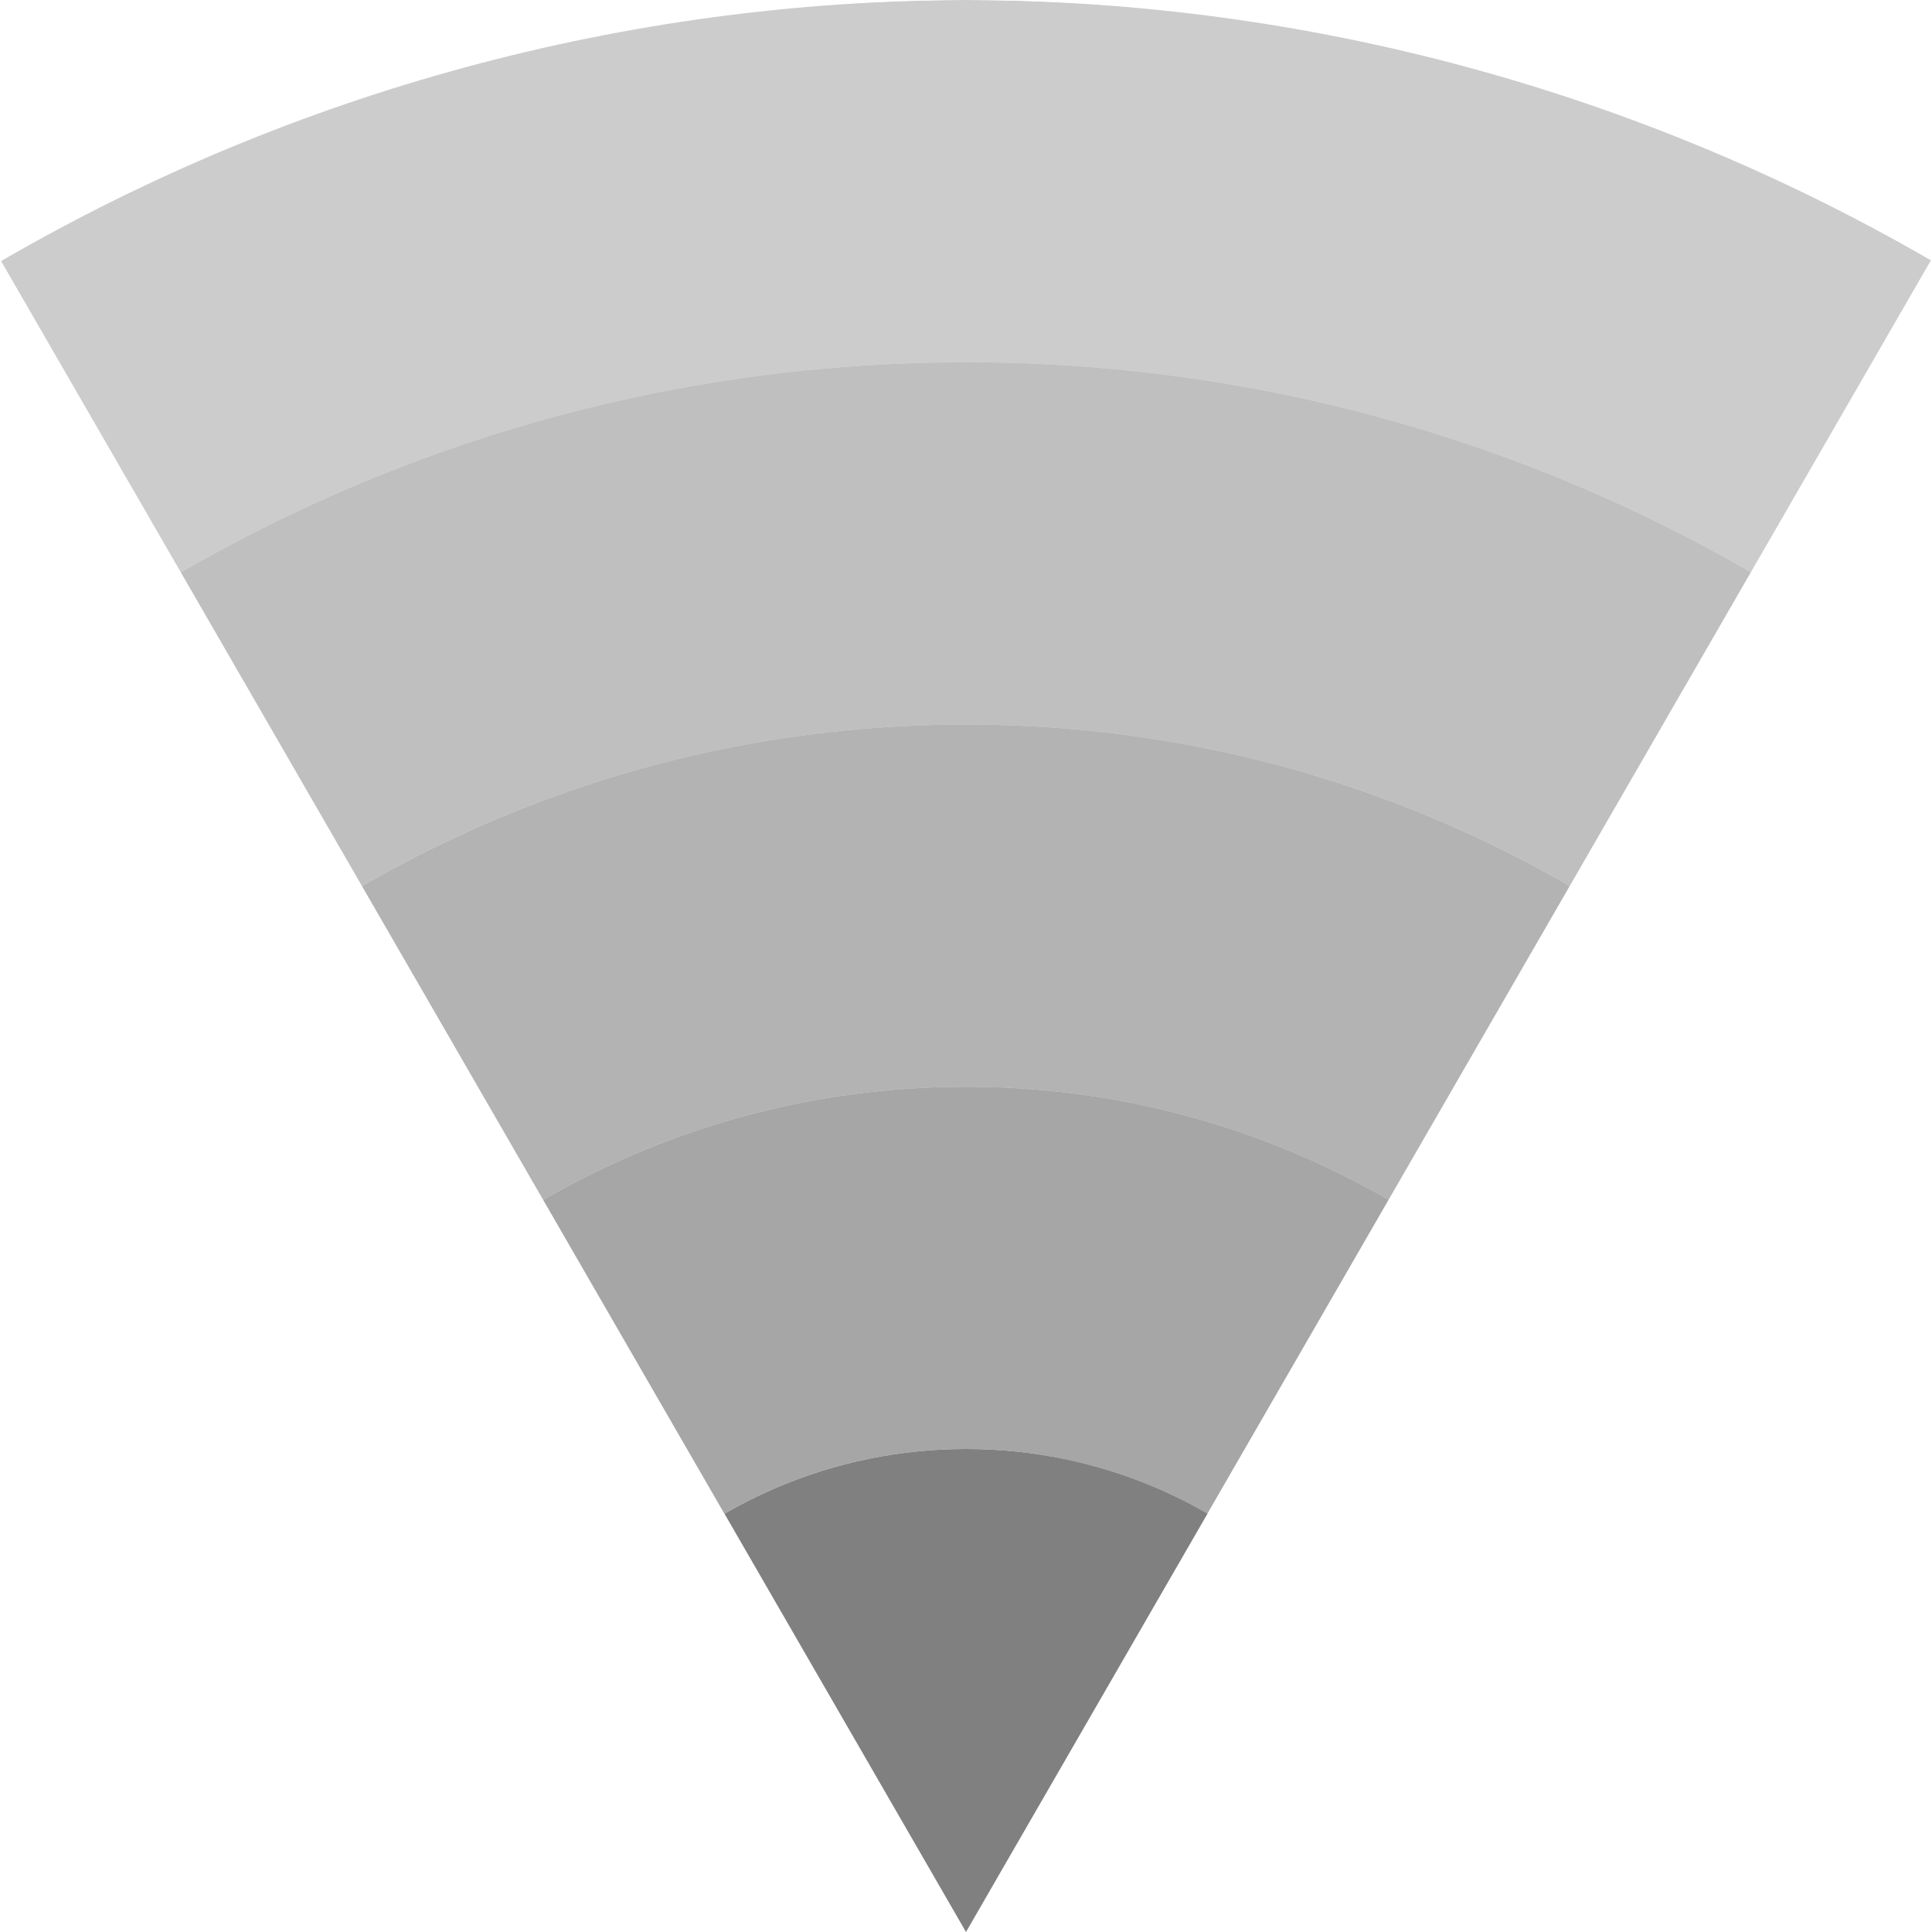
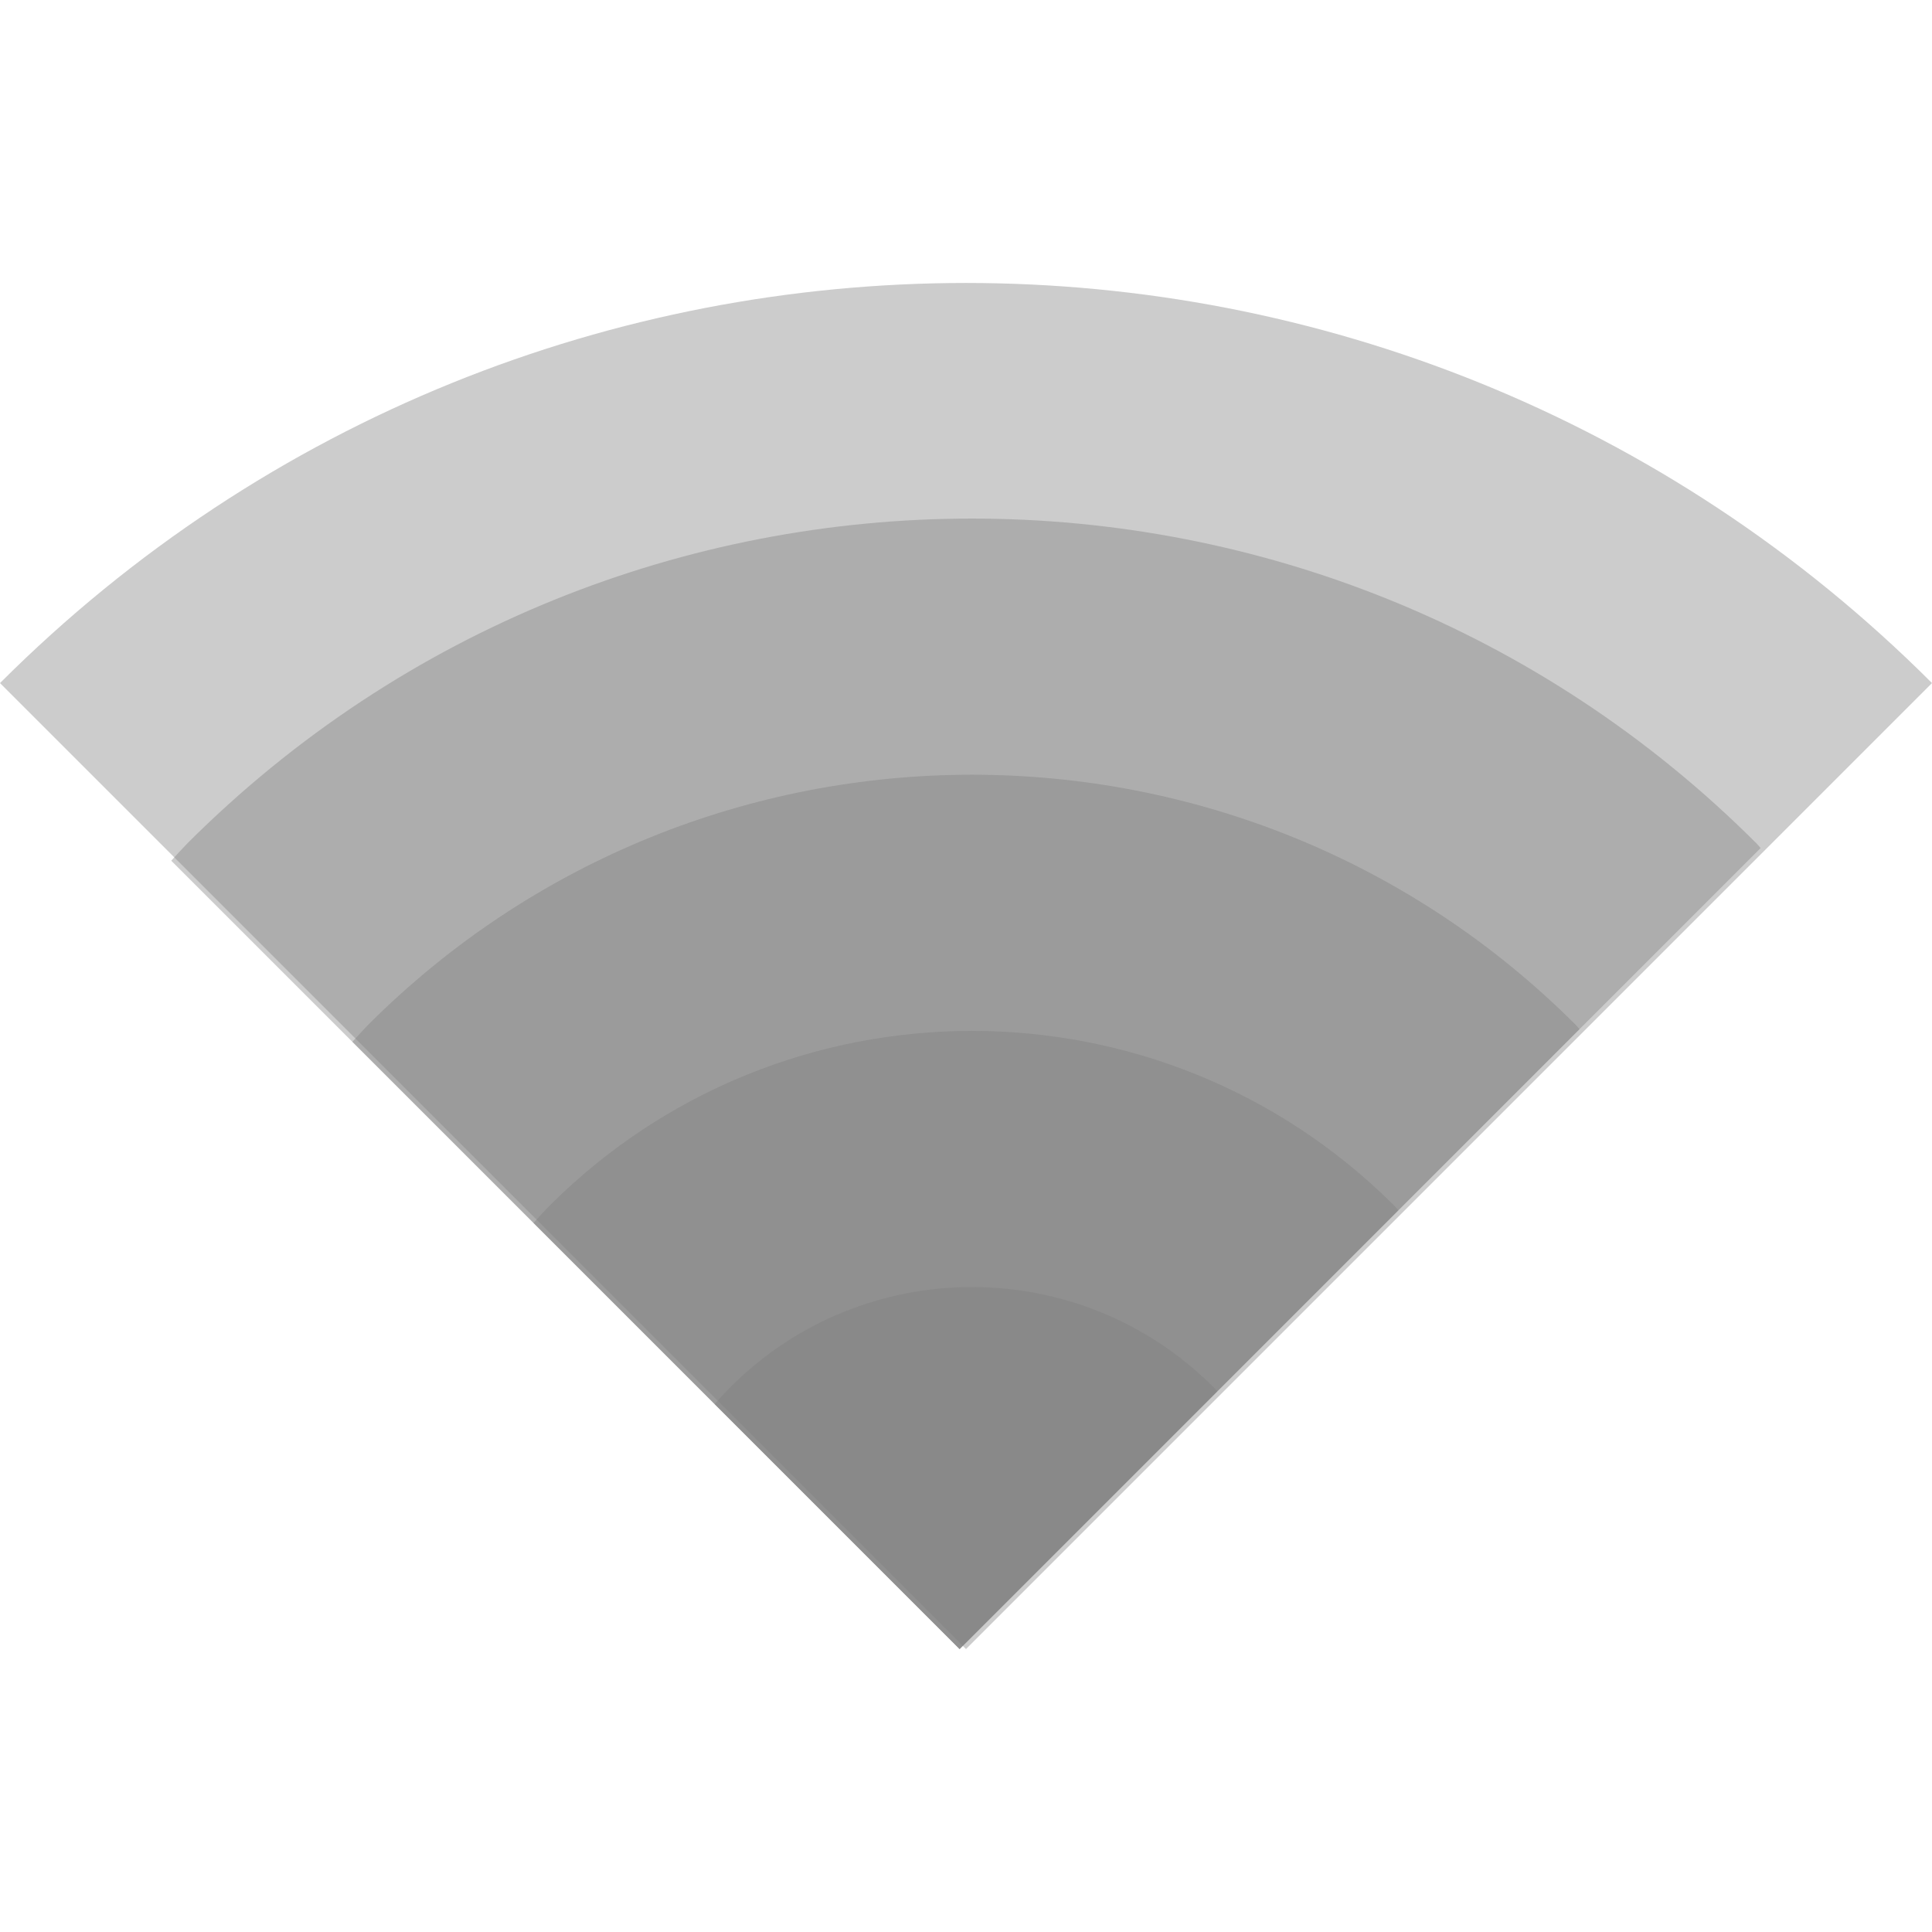
<svg xmlns="http://www.w3.org/2000/svg" height="16" width="16" version="1.1" id="svg10">
  <defs id="defs14">
    <clipPath clipPathUnits="userSpaceOnUse" id="clipPath1255">
      <path style="opacity:0.485;fill:#ff0000;fill-opacity:1;stroke:none;stroke-width:1.553;stroke-linecap:butt;stroke-linejoin:bevel;stroke-miterlimit:4;stroke-dasharray:none;stroke-opacity:1;paint-order:fill markers stroke" d="M 19.464,3.622 C 12.584,-1.2 3.424,-1.208 -3.464,3.601 L 8.008,19.984 Z" id="path1257" />
    </clipPath>
    <clipPath clipPathUnits="userSpaceOnUse" id="clipPath1259">
      <path style="opacity:0.485;fill:#ff0000;fill-opacity:1;stroke:none;stroke-width:1.553;stroke-linecap:butt;stroke-linejoin:bevel;stroke-miterlimit:4;stroke-dasharray:none;stroke-opacity:1;paint-order:fill markers stroke" d="M 19.464,3.622 C 12.584,-1.2 3.424,-1.208 -3.464,3.601 L 8.008,19.984 Z" id="path1261" />
    </clipPath>
    <clipPath clipPathUnits="userSpaceOnUse" id="clipPath1263">
      <path style="opacity:0.485;fill:#ff0000;fill-opacity:1;stroke:none;stroke-width:1.553;stroke-linecap:butt;stroke-linejoin:bevel;stroke-miterlimit:4;stroke-dasharray:none;stroke-opacity:1;paint-order:fill markers stroke" d="M 19.464,3.622 C 12.584,-1.2 3.424,-1.208 -3.464,3.601 L 8.008,19.984 Z" id="path1265" />
    </clipPath>
    <clipPath clipPathUnits="userSpaceOnUse" id="clipPath1267">
      <path style="opacity:0.485;fill:#ff0000;fill-opacity:1;stroke:none;stroke-width:1.553;stroke-linecap:butt;stroke-linejoin:bevel;stroke-miterlimit:4;stroke-dasharray:none;stroke-opacity:1;paint-order:fill markers stroke" d="M 19.464,3.622 C 12.584,-1.2 3.424,-1.208 -3.464,3.601 L 8.008,19.984 Z" id="path1269" />
    </clipPath>
    <clipPath clipPathUnits="userSpaceOnUse" id="clipPath1271">
      <path style="opacity:0.485;fill:#ff0000;fill-opacity:1;stroke:none;stroke-width:1.553;stroke-linecap:butt;stroke-linejoin:bevel;stroke-miterlimit:4;stroke-dasharray:none;stroke-opacity:1;paint-order:fill markers stroke" d="M 19.464,3.622 C 12.584,-1.2 3.424,-1.208 -3.464,3.601 L 8.008,19.984 Z" id="path1273" />
    </clipPath>
    <clipPath clipPathUnits="userSpaceOnUse" id="clipPath1109">
      <path style="opacity:0.5;fill:#d40000;fill-opacity:1;stroke:none;stroke-width:0.71;stroke-linecap:butt;stroke-linejoin:bevel;stroke-miterlimit:4;stroke-dasharray:none;stroke-opacity:1;paint-order:fill markers stroke" d="M 7.999,0 C 5.192,0.007 2.436,0.753 0.009,2.162 L 7.999,16 15.991,2.156 C 13.562,0.749 10.806,0.005 7.999,0 Z" id="path1111" />
    </clipPath>
    <clipPath clipPathUnits="userSpaceOnUse" id="clipPath1113">
      <path style="opacity:0.5;fill:#d40000;fill-opacity:1;stroke:none;stroke-width:0.71;stroke-linecap:butt;stroke-linejoin:bevel;stroke-miterlimit:4;stroke-dasharray:none;stroke-opacity:1;paint-order:fill markers stroke" d="M 7.999,0 C 5.192,0.007 2.436,0.753 0.009,2.162 L 7.999,16 15.991,2.156 C 13.562,0.749 10.806,0.005 7.999,0 Z" id="path1115" />
    </clipPath>
    <clipPath clipPathUnits="userSpaceOnUse" id="clipPath1117">
      <path style="opacity:0.5;fill:#d40000;fill-opacity:1;stroke:none;stroke-width:0.71;stroke-linecap:butt;stroke-linejoin:bevel;stroke-miterlimit:4;stroke-dasharray:none;stroke-opacity:1;paint-order:fill markers stroke" d="M 7.999,0 C 5.192,0.007 2.436,0.753 0.009,2.162 L 7.999,16 15.991,2.156 C 13.562,0.749 10.806,0.005 7.999,0 Z" id="path1119" />
    </clipPath>
    <clipPath clipPathUnits="userSpaceOnUse" id="clipPath1121">
      <path style="opacity:0.5;fill:#d40000;fill-opacity:1;stroke:none;stroke-width:0.71;stroke-linecap:butt;stroke-linejoin:bevel;stroke-miterlimit:4;stroke-dasharray:none;stroke-opacity:1;paint-order:fill markers stroke" d="M 7.999,0 C 5.192,0.007 2.436,0.753 0.009,2.162 L 7.999,16 15.991,2.156 C 13.562,0.749 10.806,0.005 7.999,0 Z" id="path1123" />
    </clipPath>
    <clipPath clipPathUnits="userSpaceOnUse" id="clipPath1125">
      <path style="opacity:0.5;fill:#d40000;fill-opacity:1;stroke:none;stroke-width:0.71;stroke-linecap:butt;stroke-linejoin:bevel;stroke-miterlimit:4;stroke-dasharray:none;stroke-opacity:1;paint-order:fill markers stroke" d="M 8,0 C 5.193,0.007 2.437,0.753 0.01,2.162 L 8,16 15.992,2.156 C 13.563,0.749 10.807,0.005 8,0 Z" id="path1127" />
    </clipPath>
  </defs>
-   <path style="opacity:0.4;fill:#808080;fill-opacity:1;stroke:none;stroke-width:3.467;stroke-linecap:butt;stroke-linejoin:bevel;stroke-miterlimit:4;stroke-dasharray:none;stroke-opacity:1;paint-order:fill markers stroke" d="M 8 0 A 16 16 0 0 0 -8 16 A 16 16 0 0 0 8.002 32 A 16 16 0 0 0 24 16 A 16 16 0 0 0 8 0 z M 8 3 A 13 13 0 0 1 21 16 A 13 13 0 0 1 8 29 A 13 13 0 0 1 -5 16 A 13 13 0 0 1 8 3 z " id="path900" clip-path="url(#clipPath1109)" />
-   <path style="opacity:0.5;fill:#808080;fill-opacity:1;stroke:none;stroke-width:2.817;stroke-linecap:butt;stroke-linejoin:bevel;stroke-miterlimit:4;stroke-dasharray:none;stroke-opacity:1;paint-order:fill markers stroke" d="M 8 3 A 13 13 0 0 0 -5 16 A 13 13 0 0 0 8 29 A 13 13 0 0 0 21 16 A 13 13 0 0 0 8 3 z M 8 6 A 10 10 0 0 1 18 16 A 10 10 0 0 1 8 26 A 10 10 0 0 1 -2 16 A 10 10 0 0 1 8 6 z " id="path900-5" clip-path="url(#clipPath1113)" />
-   <path style="opacity:0.6;fill:#808080;fill-opacity:1;stroke:none;stroke-width:2.167;stroke-linecap:butt;stroke-linejoin:bevel;stroke-miterlimit:4;stroke-dasharray:none;stroke-opacity:1;paint-order:fill markers stroke" d="M 8 6 A 10 10 0 0 0 -2 16 A 10 10 0 0 0 8 26 A 10 10 0 0 0 18 16 A 10 10 0 0 0 8 6 z M 8 9 A 7 7 0 0 1 15 16 A 7 7 0 0 1 8 23 A 7 7 0 0 1 1 16 A 7 7 0 0 1 8 9 z " id="path900-5-6" clip-path="url(#clipPath1117)" />
-   <path style="opacity:0.7;fill:#808080;fill-opacity:1;stroke:none;stroke-width:1.517;stroke-linecap:butt;stroke-linejoin:bevel;stroke-miterlimit:4;stroke-dasharray:none;stroke-opacity:1;paint-order:fill markers stroke" d="M 8 9 A 7 7 0 0 0 1 16 A 7 7 0 0 0 8 23 A 7 7 0 0 0 15 16 A 7 7 0 0 0 8 9 z M 8 12 A 4 4 0 0 1 12 16 A 4 4 0 0 1 8 20 A 4 4 0 0 1 4 16 A 4 4 0 0 1 8 12 z " id="path900-5-6-2" clip-path="url(#clipPath1121)" />
-   <circle style="opacity:1;fill:#808080;fill-opacity:1;stroke:none;stroke-width:0.867;stroke-linecap:butt;stroke-linejoin:bevel;stroke-miterlimit:4;stroke-dasharray:none;stroke-opacity:1;paint-order:fill markers stroke" id="path900-5-6-2-9" cx="8.001" cy="16" r="4" clip-path="url(#clipPath1125)" />
+   <path style="opacity:0.4;fill:#808080;fill-opacity:1;fill-rule:nonzero;stroke:none;stroke-width:8.229;stroke-linecap:butt;stroke-linejoin:bevel;stroke-miterlimit:4;stroke-dasharray:none;stroke-opacity:1;paint-order:fill markers stroke" d="m 0,5.657 8,8 8,-8 a 11.314,11.314 0 0 0 -16,0 z" id="path836" />
+   <path style="opacity:0.4;fill:#808080;fill-opacity:1;fill-rule:nonzero;stroke:none;stroke-width:6.686;stroke-linecap:butt;stroke-linejoin:bevel;stroke-miterlimit:4;stroke-dasharray:none;stroke-opacity:1;paint-order:fill markers stroke" d="M 1.549,6.987 A 9.192,9.192 0 0 0 1.418,7.128 l 6.529,6.529 6.634,-6.634 a 9.192,9.192 0 0 0 -0.032,-0.036 9.192,9.192 0 0 0 -13,0 z" id="path836-3" />
+   <path style="opacity:0.4;fill:#808080;fill-opacity:1;fill-rule:nonzero;stroke:none;stroke-width:5.143;stroke-linecap:butt;stroke-linejoin:bevel;stroke-miterlimit:4;stroke-dasharray:none;stroke-opacity:1;paint-order:fill markers stroke" d="m 3.049,8.487 a 7.071,7.071 0 0 0 -0.131,0.141 l 5.029,5.029 5.134,-5.134 a 7.071,7.071 0 0 0 -0.032,-0.036 7.071,7.071 0 0 0 -10,-2e-7 z" id="path836-3-6" />
+   <path style="opacity:0.4;fill:#808080;fill-opacity:1;fill-rule:nonzero;stroke:none;stroke-width:3.6;stroke-linecap:butt;stroke-linejoin:bevel;stroke-miterlimit:4;stroke-dasharray:none;stroke-opacity:1;paint-order:fill markers stroke" d="M 4.549,9.987 A 4.95,4.95 0 0 0 4.418,10.128 l 3.529,3.529 3.634,-3.634 a 4.95,4.95 0 0 0 -0.032,-0.036 4.95,4.95 0 0 0 -7,0 z" id="path836-3-6-7" />
+   <path style="opacity:0.4;fill:#808080;fill-opacity:1;fill-rule:nonzero;stroke:none;stroke-width:2.057;stroke-linecap:butt;stroke-linejoin:bevel;stroke-miterlimit:4;stroke-dasharray:none;stroke-opacity:1;paint-order:fill markers stroke" d="m 6.049,11.487 a 2.828,2.828 0 0 0 -0.131,0.141 l 2.029,2.029 2.134,-2.134 a 2.828,2.828 0 0 0 -0.032,-0.036 2.828,2.828 0 0 0 -4,0 z" id="path836-3-6-7-5" />
</svg>
